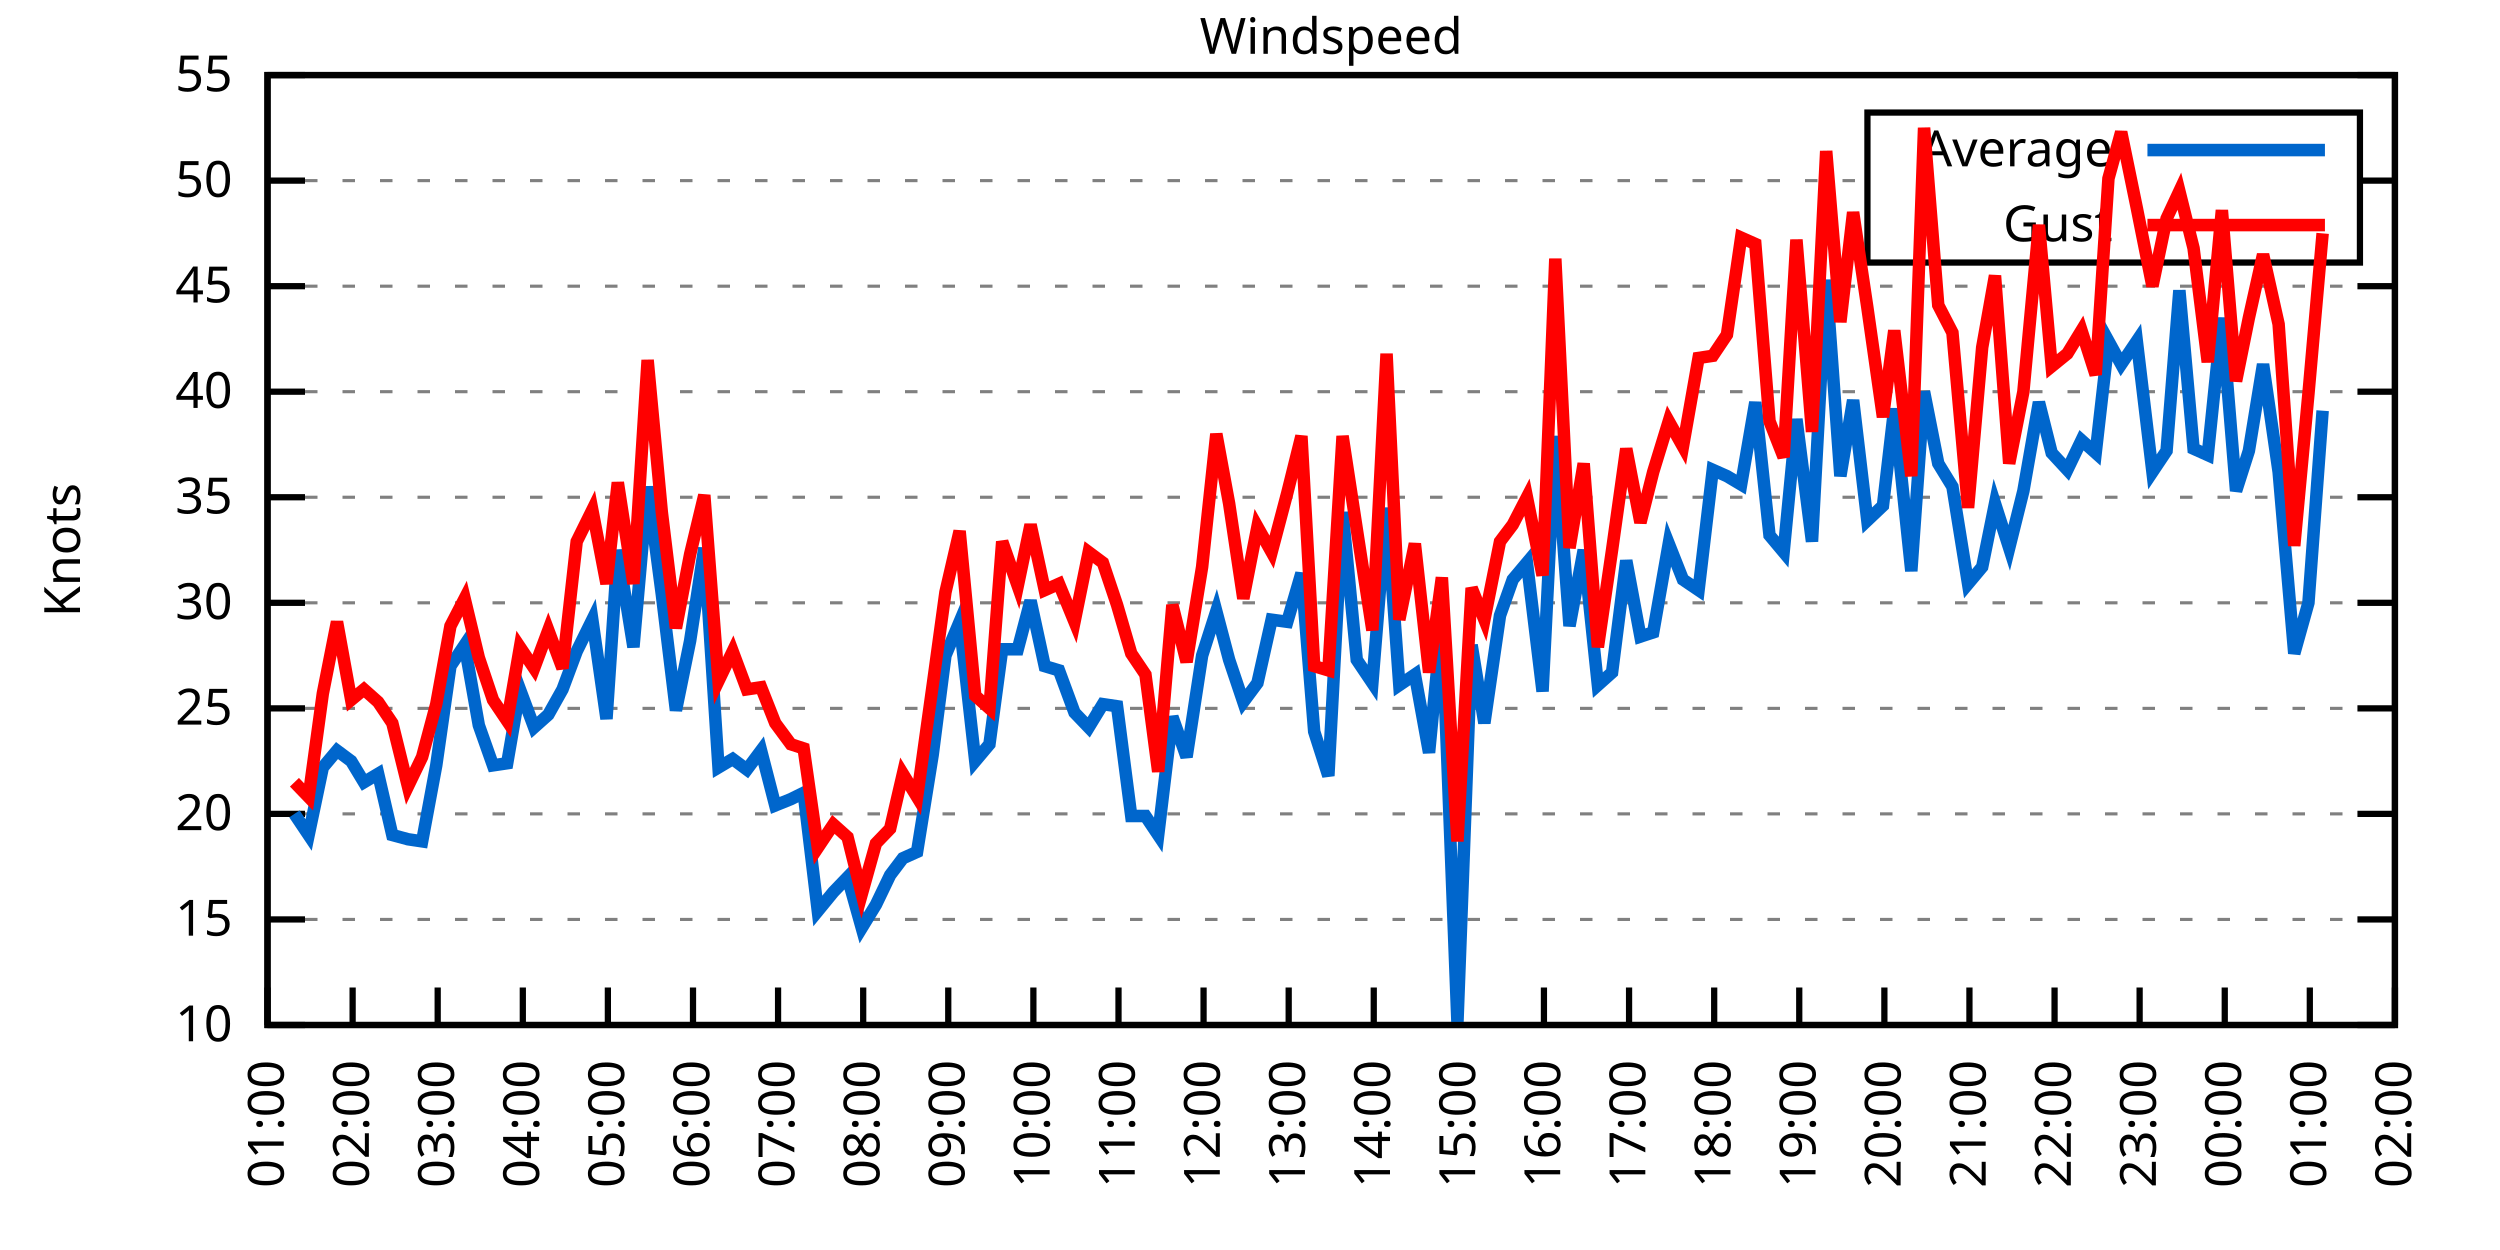
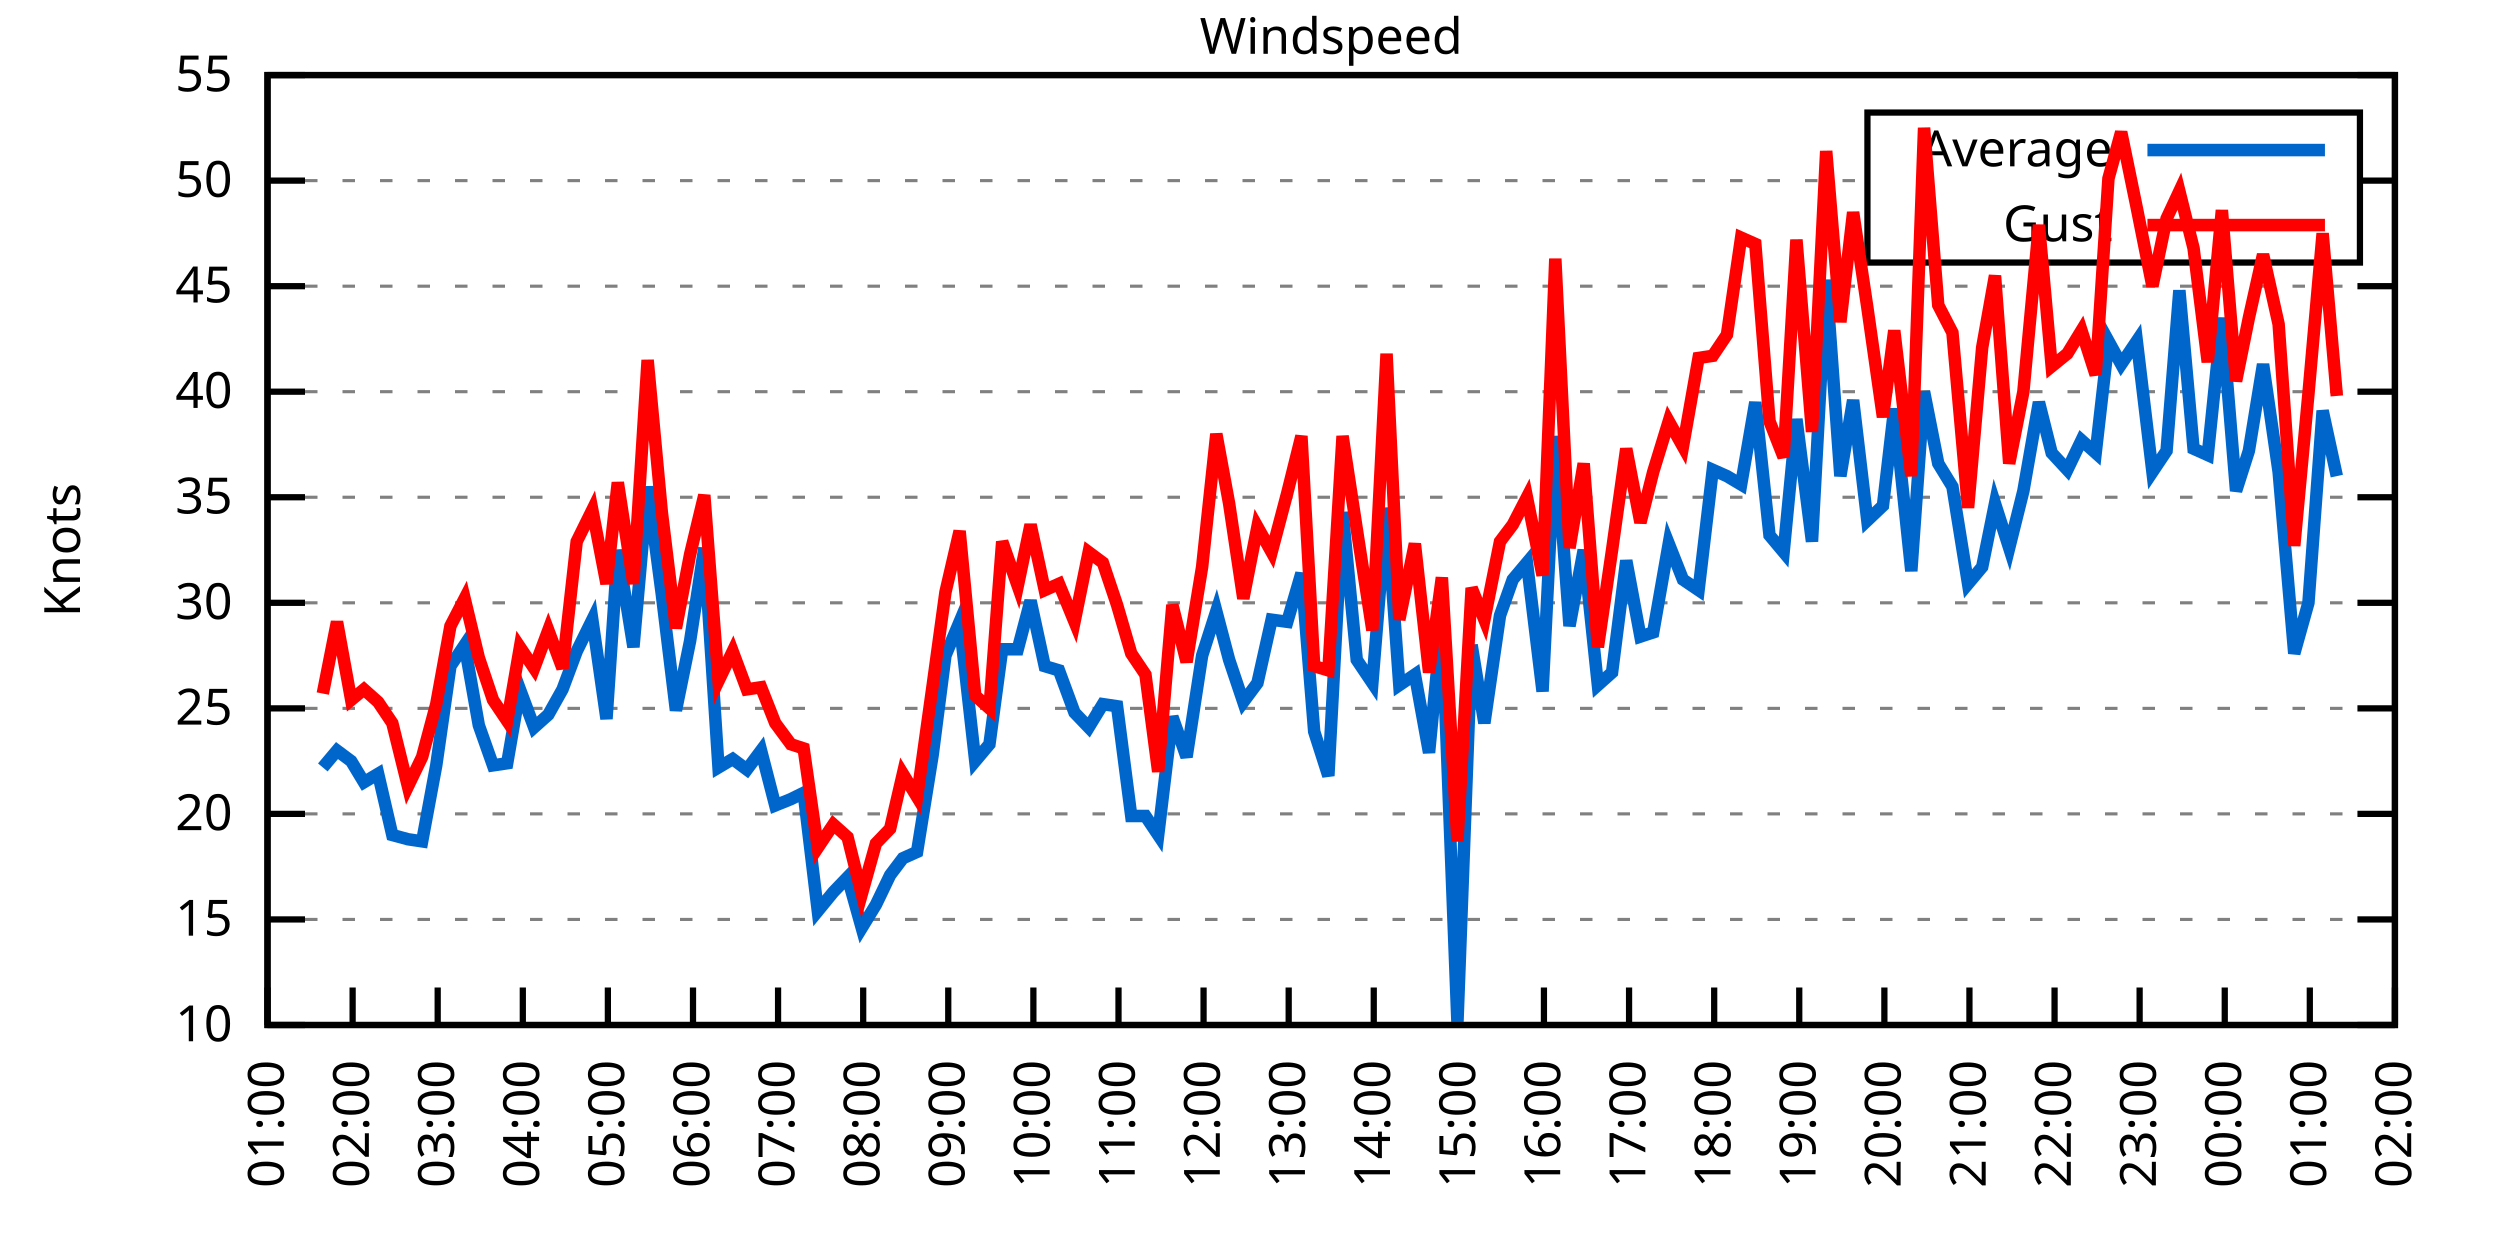
<svg xmlns="http://www.w3.org/2000/svg" xmlns:xlink="http://www.w3.org/1999/xlink" width="400" height="200" viewBox="0 0 400 200">
  <g id="gnuplot_canvas">
    <rect x="0" y="0" width="400" height="200" fill="none" />
    <defs>
      <circle id="gpDot" r="0.5" stroke-width="0.5" stroke="currentColor" />
      <path id="gpPt0" stroke-width="0.333" stroke="currentColor" d="M-1,0 h2 M0,-1 v2" />
      <path id="gpPt1" stroke-width="0.333" stroke="currentColor" d="M-1,-1 L1,1 M1,-1 L-1,1" />
      <path id="gpPt2" stroke-width="0.333" stroke="currentColor" d="M-1,0 L1,0 M0,-1 L0,1 M-1,-1 L1,1 M-1,1 L1,-1" />
      <rect id="gpPt3" stroke-width="0.333" stroke="currentColor" x="-1" y="-1" width="2" height="2" />
      <rect id="gpPt4" stroke-width="0.333" stroke="currentColor" fill="currentColor" x="-1" y="-1" width="2" height="2" />
      <circle id="gpPt5" stroke-width="0.333" stroke="currentColor" cx="0" cy="0" r="1" />
      <use xlink:href="#gpPt5" id="gpPt6" fill="currentColor" stroke="none" />
      <path id="gpPt7" stroke-width="0.333" stroke="currentColor" d="M0,-1.33 L-1.33,0.67 L1.33,0.67 z" />
      <use xlink:href="#gpPt7" id="gpPt8" fill="currentColor" stroke="none" />
      <use xlink:href="#gpPt7" id="gpPt9" stroke="currentColor" transform="rotate(180)" />
      <use xlink:href="#gpPt9" id="gpPt10" fill="currentColor" stroke="none" />
      <use xlink:href="#gpPt3" id="gpPt11" stroke="currentColor" transform="rotate(45)" />
      <use xlink:href="#gpPt11" id="gpPt12" fill="currentColor" stroke="none" />
      <path id="gpPt13" stroke-width="0.333" stroke="currentColor" d="M0,1.330 L1.265,0.411 L0.782,-1.067 L-0.782,-1.076 L-1.265,0.411 z" />
      <use xlink:href="#gpPt13" id="gpPt14" fill="currentColor" stroke="none" />
      <filter id="textbox" filterUnits="objectBoundingBox" x="0" y="0" height="1" width="1">
        <feFlood flood-color="white" flood-opacity="1" result="bgnd" />
        <feComposite in="SourceGraphic" in2="bgnd" operator="atop" />
      </filter>
      <filter id="greybox" filterUnits="objectBoundingBox" x="0" y="0" height="1" width="1">
        <feFlood flood-color="lightgrey" flood-opacity="1" result="grey" />
        <feComposite in="SourceGraphic" in2="grey" operator="atop" />
      </filter>
    </defs>
    <g fill="none" color="white" stroke="currentColor" stroke-width="1.00" stroke-linecap="butt" stroke-linejoin="miter">
</g>
    <g fill="none" color="black" stroke="currentColor" stroke-width="1.00" stroke-linecap="butt" stroke-linejoin="miter">
      <g stroke="none" shape-rendering="crispEdges">
        <polygon fill="rgb(255, 255, 255)" points="42.80,164.00 383.18,164.00 383.18,12.02 42.80,12.02 " />
      </g>
    </g>
    <g fill="none" color="black" stroke="currentColor" stroke-width="1.00" stroke-linecap="butt" stroke-linejoin="miter">
</g>
    <g fill="none" color="black" stroke="black" stroke-width="0.50" stroke-linecap="butt" stroke-linejoin="miter">
</g>
    <g fill="none" color="gray" stroke="currentColor" stroke-width="0.50" stroke-linecap="butt" stroke-linejoin="miter">
      <path stroke="gray" stroke-dasharray="2,4" class="gridline" d="M42.80,164.00 L383.19,164.00  " />
    </g>
    <g fill="none" color="gray" stroke="gray" stroke-width="1.00" stroke-linecap="butt" stroke-linejoin="miter">
</g>
    <g fill="none" color="black" stroke="currentColor" stroke-width="1.00" stroke-linecap="butt" stroke-linejoin="miter">
      <path stroke="black" d="M42.80,164.00 L48.80,164.00 M383.19,164.00 L377.19,164.00  " />
      <g transform="translate(37.20,166.60)" stroke="none" fill="black" font-family="Sans" font-size="8.00" text-anchor="end">
        <text>
          <tspan font-family="Sans"> 10</tspan>
        </text>
      </g>
    </g>
    <g fill="none" color="black" stroke="currentColor" stroke-width="1.00" stroke-linecap="butt" stroke-linejoin="miter">
</g>
    <g fill="none" color="black" stroke="black" stroke-width="0.50" stroke-linecap="butt" stroke-linejoin="miter">
</g>
    <g fill="none" color="gray" stroke="currentColor" stroke-width="0.50" stroke-linecap="butt" stroke-linejoin="miter">
      <path stroke="gray" stroke-dasharray="2,4" class="gridline" d="M42.80,147.11 L383.19,147.11  " />
    </g>
    <g fill="none" color="gray" stroke="gray" stroke-width="1.00" stroke-linecap="butt" stroke-linejoin="miter">
</g>
    <g fill="none" color="black" stroke="currentColor" stroke-width="1.00" stroke-linecap="butt" stroke-linejoin="miter">
      <path stroke="black" d="M42.80,147.11 L48.80,147.11 M383.19,147.11 L377.19,147.11  " />
      <g transform="translate(37.20,149.71)" stroke="none" fill="black" font-family="Sans" font-size="8.00" text-anchor="end">
        <text>
          <tspan font-family="Sans"> 15</tspan>
        </text>
      </g>
    </g>
    <g fill="none" color="black" stroke="currentColor" stroke-width="1.00" stroke-linecap="butt" stroke-linejoin="miter">
</g>
    <g fill="none" color="black" stroke="black" stroke-width="0.50" stroke-linecap="butt" stroke-linejoin="miter">
</g>
    <g fill="none" color="gray" stroke="currentColor" stroke-width="0.50" stroke-linecap="butt" stroke-linejoin="miter">
      <path stroke="gray" stroke-dasharray="2,4" class="gridline" d="M42.80,130.22 L383.19,130.22  " />
    </g>
    <g fill="none" color="gray" stroke="gray" stroke-width="1.00" stroke-linecap="butt" stroke-linejoin="miter">
</g>
    <g fill="none" color="black" stroke="currentColor" stroke-width="1.00" stroke-linecap="butt" stroke-linejoin="miter">
      <path stroke="black" d="M42.80,130.22 L48.80,130.22 M383.19,130.22 L377.19,130.22  " />
      <g transform="translate(37.20,132.82)" stroke="none" fill="black" font-family="Sans" font-size="8.00" text-anchor="end">
        <text>
          <tspan font-family="Sans"> 20</tspan>
        </text>
      </g>
    </g>
    <g fill="none" color="black" stroke="currentColor" stroke-width="1.00" stroke-linecap="butt" stroke-linejoin="miter">
</g>
    <g fill="none" color="black" stroke="black" stroke-width="0.50" stroke-linecap="butt" stroke-linejoin="miter">
</g>
    <g fill="none" color="gray" stroke="currentColor" stroke-width="0.50" stroke-linecap="butt" stroke-linejoin="miter">
      <path stroke="gray" stroke-dasharray="2,4" class="gridline" d="M42.80,113.34 L383.19,113.34  " />
    </g>
    <g fill="none" color="gray" stroke="gray" stroke-width="1.00" stroke-linecap="butt" stroke-linejoin="miter">
</g>
    <g fill="none" color="black" stroke="currentColor" stroke-width="1.00" stroke-linecap="butt" stroke-linejoin="miter">
      <path stroke="black" d="M42.80,113.34 L48.80,113.34 M383.19,113.34 L377.19,113.34  " />
      <g transform="translate(37.20,115.94)" stroke="none" fill="black" font-family="Sans" font-size="8.00" text-anchor="end">
        <text>
          <tspan font-family="Sans"> 25</tspan>
        </text>
      </g>
    </g>
    <g fill="none" color="black" stroke="currentColor" stroke-width="1.00" stroke-linecap="butt" stroke-linejoin="miter">
</g>
    <g fill="none" color="black" stroke="black" stroke-width="0.50" stroke-linecap="butt" stroke-linejoin="miter">
</g>
    <g fill="none" color="gray" stroke="currentColor" stroke-width="0.50" stroke-linecap="butt" stroke-linejoin="miter">
      <path stroke="gray" stroke-dasharray="2,4" class="gridline" d="M42.80,96.45 L383.19,96.45  " />
    </g>
    <g fill="none" color="gray" stroke="gray" stroke-width="1.00" stroke-linecap="butt" stroke-linejoin="miter">
</g>
    <g fill="none" color="black" stroke="currentColor" stroke-width="1.00" stroke-linecap="butt" stroke-linejoin="miter">
      <path stroke="black" d="M42.80,96.45 L48.80,96.45 M383.19,96.45 L377.19,96.45  " />
      <g transform="translate(37.20,99.05)" stroke="none" fill="black" font-family="Sans" font-size="8.00" text-anchor="end">
        <text>
          <tspan font-family="Sans"> 30</tspan>
        </text>
      </g>
    </g>
    <g fill="none" color="black" stroke="currentColor" stroke-width="1.00" stroke-linecap="butt" stroke-linejoin="miter">
</g>
    <g fill="none" color="black" stroke="black" stroke-width="0.50" stroke-linecap="butt" stroke-linejoin="miter">
</g>
    <g fill="none" color="gray" stroke="currentColor" stroke-width="0.50" stroke-linecap="butt" stroke-linejoin="miter">
      <path stroke="gray" stroke-dasharray="2,4" class="gridline" d="M42.80,79.56 L383.19,79.56  " />
    </g>
    <g fill="none" color="gray" stroke="gray" stroke-width="1.00" stroke-linecap="butt" stroke-linejoin="miter">
</g>
    <g fill="none" color="black" stroke="currentColor" stroke-width="1.00" stroke-linecap="butt" stroke-linejoin="miter">
      <path stroke="black" d="M42.80,79.56 L48.80,79.56 M383.19,79.56 L377.19,79.56  " />
      <g transform="translate(37.20,82.16)" stroke="none" fill="black" font-family="Sans" font-size="8.00" text-anchor="end">
        <text>
          <tspan font-family="Sans"> 35</tspan>
        </text>
      </g>
    </g>
    <g fill="none" color="black" stroke="currentColor" stroke-width="1.00" stroke-linecap="butt" stroke-linejoin="miter">
</g>
    <g fill="none" color="black" stroke="black" stroke-width="0.50" stroke-linecap="butt" stroke-linejoin="miter">
</g>
    <g fill="none" color="gray" stroke="currentColor" stroke-width="0.50" stroke-linecap="butt" stroke-linejoin="miter">
      <path stroke="gray" stroke-dasharray="2,4" class="gridline" d="M42.80,62.67 L383.19,62.67  " />
    </g>
    <g fill="none" color="gray" stroke="gray" stroke-width="1.00" stroke-linecap="butt" stroke-linejoin="miter">
</g>
    <g fill="none" color="black" stroke="currentColor" stroke-width="1.00" stroke-linecap="butt" stroke-linejoin="miter">
      <path stroke="black" d="M42.80,62.67 L48.80,62.67 M383.19,62.67 L377.19,62.67  " />
      <g transform="translate(37.20,65.27)" stroke="none" fill="black" font-family="Sans" font-size="8.00" text-anchor="end">
        <text>
          <tspan font-family="Sans"> 40</tspan>
        </text>
      </g>
    </g>
    <g fill="none" color="black" stroke="currentColor" stroke-width="1.00" stroke-linecap="butt" stroke-linejoin="miter">
</g>
    <g fill="none" color="black" stroke="black" stroke-width="0.50" stroke-linecap="butt" stroke-linejoin="miter">
</g>
    <g fill="none" color="gray" stroke="currentColor" stroke-width="0.50" stroke-linecap="butt" stroke-linejoin="miter">
      <path stroke="gray" stroke-dasharray="2,4" class="gridline" d="M42.80,45.79 L383.19,45.79  " />
    </g>
    <g fill="none" color="gray" stroke="gray" stroke-width="1.00" stroke-linecap="butt" stroke-linejoin="miter">
</g>
    <g fill="none" color="black" stroke="currentColor" stroke-width="1.00" stroke-linecap="butt" stroke-linejoin="miter">
      <path stroke="black" d="M42.80,45.79 L48.80,45.79 M383.19,45.79 L377.19,45.79  " />
      <g transform="translate(37.20,48.39)" stroke="none" fill="black" font-family="Sans" font-size="8.00" text-anchor="end">
        <text>
          <tspan font-family="Sans"> 45</tspan>
        </text>
      </g>
    </g>
    <g fill="none" color="black" stroke="currentColor" stroke-width="1.00" stroke-linecap="butt" stroke-linejoin="miter">
</g>
    <g fill="none" color="black" stroke="black" stroke-width="0.50" stroke-linecap="butt" stroke-linejoin="miter">
</g>
    <g fill="none" color="gray" stroke="currentColor" stroke-width="0.50" stroke-linecap="butt" stroke-linejoin="miter">
      <path stroke="gray" stroke-dasharray="2,4" class="gridline" d="M42.80,28.90 L298.79,28.90 M377.59,28.90 L383.19,28.90  " />
    </g>
    <g fill="none" color="gray" stroke="gray" stroke-width="1.00" stroke-linecap="butt" stroke-linejoin="miter">
</g>
    <g fill="none" color="black" stroke="currentColor" stroke-width="1.00" stroke-linecap="butt" stroke-linejoin="miter">
      <path stroke="black" d="M42.80,28.90 L48.80,28.90 M383.19,28.90 L377.19,28.90  " />
      <g transform="translate(37.20,31.50)" stroke="none" fill="black" font-family="Sans" font-size="8.00" text-anchor="end">
        <text>
          <tspan font-family="Sans"> 50</tspan>
        </text>
      </g>
    </g>
    <g fill="none" color="black" stroke="currentColor" stroke-width="1.00" stroke-linecap="butt" stroke-linejoin="miter">
</g>
    <g fill="none" color="black" stroke="black" stroke-width="0.50" stroke-linecap="butt" stroke-linejoin="miter">
</g>
    <g fill="none" color="gray" stroke="currentColor" stroke-width="0.50" stroke-linecap="butt" stroke-linejoin="miter">
      <path stroke="gray" stroke-dasharray="2,4" class="gridline" d="M42.80,12.01 L383.19,12.01  " />
    </g>
    <g fill="none" color="gray" stroke="gray" stroke-width="1.00" stroke-linecap="butt" stroke-linejoin="miter">
</g>
    <g fill="none" color="black" stroke="currentColor" stroke-width="1.00" stroke-linecap="butt" stroke-linejoin="miter">
      <path stroke="black" d="M42.80,12.01 L48.80,12.01 M383.19,12.01 L377.19,12.01  " />
      <g transform="translate(37.20,14.61)" stroke="none" fill="black" font-family="Sans" font-size="8.00" text-anchor="end">
        <text>
          <tspan font-family="Sans"> 55</tspan>
        </text>
      </g>
    </g>
    <g fill="none" color="black" stroke="currentColor" stroke-width="1.00" stroke-linecap="butt" stroke-linejoin="miter">
      <path stroke="black" d="M42.80,164.00 L42.80,158.00  " />
      <g transform="translate(45.40,169.60) rotate(270.00)" stroke="none" fill="black" font-family="Sans" font-size="8.00" text-anchor="end">
        <text>
          <tspan font-family="Sans">01:00</tspan>
        </text>
      </g>
    </g>
    <g fill="none" color="black" stroke="currentColor" stroke-width="1.00" stroke-linecap="butt" stroke-linejoin="miter">
      <path stroke="black" d="M56.42,164.00 L56.42,158.00  " />
      <g transform="translate(59.02,169.60) rotate(270.00)" stroke="none" fill="black" font-family="Sans" font-size="8.00" text-anchor="end">
        <text>
          <tspan font-family="Sans">02:00</tspan>
        </text>
      </g>
    </g>
    <g fill="none" color="black" stroke="currentColor" stroke-width="1.00" stroke-linecap="butt" stroke-linejoin="miter">
      <path stroke="black" d="M70.03,164.00 L70.03,158.00  " />
      <g transform="translate(72.63,169.60) rotate(270.00)" stroke="none" fill="black" font-family="Sans" font-size="8.00" text-anchor="end">
        <text>
          <tspan font-family="Sans">03:00</tspan>
        </text>
      </g>
    </g>
    <g fill="none" color="black" stroke="currentColor" stroke-width="1.00" stroke-linecap="butt" stroke-linejoin="miter">
      <path stroke="black" d="M83.65,164.00 L83.65,158.00  " />
      <g transform="translate(86.25,169.60) rotate(270.00)" stroke="none" fill="black" font-family="Sans" font-size="8.00" text-anchor="end">
        <text>
          <tspan font-family="Sans">04:00</tspan>
        </text>
      </g>
    </g>
    <g fill="none" color="black" stroke="currentColor" stroke-width="1.00" stroke-linecap="butt" stroke-linejoin="miter">
      <path stroke="black" d="M97.26,164.00 L97.26,158.00  " />
      <g transform="translate(99.86,169.60) rotate(270.00)" stroke="none" fill="black" font-family="Sans" font-size="8.00" text-anchor="end">
        <text>
          <tspan font-family="Sans">05:00</tspan>
        </text>
      </g>
    </g>
    <g fill="none" color="black" stroke="currentColor" stroke-width="1.00" stroke-linecap="butt" stroke-linejoin="miter">
      <path stroke="black" d="M110.88,164.00 L110.88,158.00  " />
      <g transform="translate(113.48,169.60) rotate(270.00)" stroke="none" fill="black" font-family="Sans" font-size="8.00" text-anchor="end">
        <text>
          <tspan font-family="Sans">06:00</tspan>
        </text>
      </g>
    </g>
    <g fill="none" color="black" stroke="currentColor" stroke-width="1.00" stroke-linecap="butt" stroke-linejoin="miter">
      <path stroke="black" d="M124.49,164.00 L124.49,158.00  " />
      <g transform="translate(127.09,169.60) rotate(270.00)" stroke="none" fill="black" font-family="Sans" font-size="8.00" text-anchor="end">
        <text>
          <tspan font-family="Sans">07:00</tspan>
        </text>
      </g>
    </g>
    <g fill="none" color="black" stroke="currentColor" stroke-width="1.00" stroke-linecap="butt" stroke-linejoin="miter">
      <path stroke="black" d="M138.11,164.00 L138.11,158.00  " />
      <g transform="translate(140.71,169.60) rotate(270.00)" stroke="none" fill="black" font-family="Sans" font-size="8.00" text-anchor="end">
        <text>
          <tspan font-family="Sans">08:00</tspan>
        </text>
      </g>
    </g>
    <g fill="none" color="black" stroke="currentColor" stroke-width="1.00" stroke-linecap="butt" stroke-linejoin="miter">
      <path stroke="black" d="M151.72,164.00 L151.72,158.00  " />
      <g transform="translate(154.32,169.60) rotate(270.00)" stroke="none" fill="black" font-family="Sans" font-size="8.00" text-anchor="end">
        <text>
          <tspan font-family="Sans">09:00</tspan>
        </text>
      </g>
    </g>
    <g fill="none" color="black" stroke="currentColor" stroke-width="1.00" stroke-linecap="butt" stroke-linejoin="miter">
      <path stroke="black" d="M165.34,164.00 L165.34,158.00  " />
      <g transform="translate(167.94,169.60) rotate(270.00)" stroke="none" fill="black" font-family="Sans" font-size="8.00" text-anchor="end">
        <text>
          <tspan font-family="Sans">10:00</tspan>
        </text>
      </g>
    </g>
    <g fill="none" color="black" stroke="currentColor" stroke-width="1.00" stroke-linecap="butt" stroke-linejoin="miter">
      <path stroke="black" d="M178.96,164.00 L178.96,158.00  " />
      <g transform="translate(181.56,169.60) rotate(270.00)" stroke="none" fill="black" font-family="Sans" font-size="8.00" text-anchor="end">
        <text>
          <tspan font-family="Sans">11:00</tspan>
        </text>
      </g>
    </g>
    <g fill="none" color="black" stroke="currentColor" stroke-width="1.00" stroke-linecap="butt" stroke-linejoin="miter">
      <path stroke="black" d="M192.57,164.00 L192.57,158.00  " />
      <g transform="translate(195.17,169.60) rotate(270.00)" stroke="none" fill="black" font-family="Sans" font-size="8.00" text-anchor="end">
        <text>
          <tspan font-family="Sans">12:00</tspan>
        </text>
      </g>
    </g>
    <g fill="none" color="black" stroke="currentColor" stroke-width="1.00" stroke-linecap="butt" stroke-linejoin="miter">
      <path stroke="black" d="M206.19,164.00 L206.19,158.00  " />
      <g transform="translate(208.79,169.60) rotate(270.00)" stroke="none" fill="black" font-family="Sans" font-size="8.00" text-anchor="end">
        <text>
          <tspan font-family="Sans">13:00</tspan>
        </text>
      </g>
    </g>
    <g fill="none" color="black" stroke="currentColor" stroke-width="1.00" stroke-linecap="butt" stroke-linejoin="miter">
      <path stroke="black" d="M219.80,164.00 L219.80,158.00  " />
      <g transform="translate(222.40,169.60) rotate(270.00)" stroke="none" fill="black" font-family="Sans" font-size="8.00" text-anchor="end">
        <text>
          <tspan font-family="Sans">14:00</tspan>
        </text>
      </g>
    </g>
    <g fill="none" color="black" stroke="currentColor" stroke-width="1.00" stroke-linecap="butt" stroke-linejoin="miter">
      <path stroke="black" d="M233.42,164.00 L233.42,158.00  " />
      <g transform="translate(236.02,169.60) rotate(270.00)" stroke="none" fill="black" font-family="Sans" font-size="8.00" text-anchor="end">
        <text>
          <tspan font-family="Sans">15:00</tspan>
        </text>
      </g>
    </g>
    <g fill="none" color="black" stroke="currentColor" stroke-width="1.00" stroke-linecap="butt" stroke-linejoin="miter">
      <path stroke="black" d="M247.03,164.00 L247.03,158.00  " />
      <g transform="translate(249.63,169.60) rotate(270.00)" stroke="none" fill="black" font-family="Sans" font-size="8.00" text-anchor="end">
        <text>
          <tspan font-family="Sans">16:00</tspan>
        </text>
      </g>
    </g>
    <g fill="none" color="black" stroke="currentColor" stroke-width="1.00" stroke-linecap="butt" stroke-linejoin="miter">
      <path stroke="black" d="M260.65,164.00 L260.65,158.00  " />
      <g transform="translate(263.25,169.60) rotate(270.00)" stroke="none" fill="black" font-family="Sans" font-size="8.00" text-anchor="end">
        <text>
          <tspan font-family="Sans">17:00</tspan>
        </text>
      </g>
    </g>
    <g fill="none" color="black" stroke="currentColor" stroke-width="1.00" stroke-linecap="butt" stroke-linejoin="miter">
      <path stroke="black" d="M274.27,164.00 L274.27,158.00  " />
      <g transform="translate(276.87,169.60) rotate(270.00)" stroke="none" fill="black" font-family="Sans" font-size="8.00" text-anchor="end">
        <text>
          <tspan font-family="Sans">18:00</tspan>
        </text>
      </g>
    </g>
    <g fill="none" color="black" stroke="currentColor" stroke-width="1.00" stroke-linecap="butt" stroke-linejoin="miter">
      <path stroke="black" d="M287.88,164.00 L287.88,158.00  " />
      <g transform="translate(290.48,169.60) rotate(270.00)" stroke="none" fill="black" font-family="Sans" font-size="8.00" text-anchor="end">
        <text>
          <tspan font-family="Sans">19:00</tspan>
        </text>
      </g>
    </g>
    <g fill="none" color="black" stroke="currentColor" stroke-width="1.00" stroke-linecap="butt" stroke-linejoin="miter">
      <path stroke="black" d="M301.50,164.00 L301.50,158.00  " />
      <g transform="translate(304.10,169.60) rotate(270.00)" stroke="none" fill="black" font-family="Sans" font-size="8.00" text-anchor="end">
        <text>
          <tspan font-family="Sans">20:00</tspan>
        </text>
      </g>
    </g>
    <g fill="none" color="black" stroke="currentColor" stroke-width="1.00" stroke-linecap="butt" stroke-linejoin="miter">
      <path stroke="black" d="M315.11,164.00 L315.11,158.00  " />
      <g transform="translate(317.71,169.60) rotate(270.00)" stroke="none" fill="black" font-family="Sans" font-size="8.00" text-anchor="end">
        <text>
          <tspan font-family="Sans">21:00</tspan>
        </text>
      </g>
    </g>
    <g fill="none" color="black" stroke="currentColor" stroke-width="1.00" stroke-linecap="butt" stroke-linejoin="miter">
      <path stroke="black" d="M328.73,164.00 L328.73,158.00  " />
      <g transform="translate(331.33,169.60) rotate(270.00)" stroke="none" fill="black" font-family="Sans" font-size="8.00" text-anchor="end">
        <text>
          <tspan font-family="Sans">22:00</tspan>
        </text>
      </g>
    </g>
    <g fill="none" color="black" stroke="currentColor" stroke-width="1.00" stroke-linecap="butt" stroke-linejoin="miter">
      <path stroke="black" d="M342.34,164.00 L342.34,158.00  " />
      <g transform="translate(344.94,169.60) rotate(270.00)" stroke="none" fill="black" font-family="Sans" font-size="8.00" text-anchor="end">
        <text>
          <tspan font-family="Sans">23:00</tspan>
        </text>
      </g>
    </g>
    <g fill="none" color="black" stroke="currentColor" stroke-width="1.00" stroke-linecap="butt" stroke-linejoin="miter">
      <path stroke="black" d="M355.96,164.00 L355.96,158.00  " />
      <g transform="translate(358.56,169.60) rotate(270.00)" stroke="none" fill="black" font-family="Sans" font-size="8.00" text-anchor="end">
        <text>
          <tspan font-family="Sans">00:00</tspan>
        </text>
      </g>
    </g>
    <g fill="none" color="black" stroke="currentColor" stroke-width="1.00" stroke-linecap="butt" stroke-linejoin="miter">
      <path stroke="black" d="M369.57,164.00 L369.57,158.00  " />
      <g transform="translate(372.17,169.60) rotate(270.00)" stroke="none" fill="black" font-family="Sans" font-size="8.00" text-anchor="end">
        <text>
          <tspan font-family="Sans">01:00</tspan>
        </text>
      </g>
    </g>
    <g fill="none" color="black" stroke="currentColor" stroke-width="1.00" stroke-linecap="butt" stroke-linejoin="miter">
      <path stroke="black" d="M383.19,164.00 L383.19,158.00  " />
      <g transform="translate(385.79,169.60) rotate(270.00)" stroke="none" fill="black" font-family="Sans" font-size="8.00" text-anchor="end">
        <text>
          <tspan font-family="Sans">02:00</tspan>
        </text>
      </g>
    </g>
    <g fill="none" color="black" stroke="currentColor" stroke-width="1.00" stroke-linecap="butt" stroke-linejoin="miter">
</g>
    <g fill="none" color="black" stroke="currentColor" stroke-width="1.00" stroke-linecap="butt" stroke-linejoin="miter">
      <path stroke="black" d="M42.80,12.01 L42.80,164.00 L383.19,164.00 L383.19,12.01 L42.80,12.01 Z  " />
    </g>
    <g fill="none" color="black" stroke="currentColor" stroke-width="1.00" stroke-linecap="butt" stroke-linejoin="miter">
</g>
    <g fill="none" color="black" stroke="currentColor" stroke-width="1.00" stroke-linecap="butt" stroke-linejoin="miter">
      <path stroke="black" d="M298.79,42.01 L298.79,18.01 L377.59,18.01 L377.59,42.01 L298.79,42.01 Z  " />
    </g>
    <g id="Windspeed_plot_1">
      <g fill="none" color="white" stroke="black" stroke-width="2.00" stroke-linecap="butt" stroke-linejoin="miter">
</g>
      <g fill="none" color="black" stroke="currentColor" stroke-width="2.00" stroke-linecap="butt" stroke-linejoin="miter">
        <g transform="translate(337.99,26.61)" stroke="none" fill="black" font-family="Sans" font-size="8.00" text-anchor="end">
          <text>
            <tspan font-family="Sans">Average</tspan>
          </text>
        </g>
      </g>
      <g fill="none" color="black" stroke="currentColor" stroke-width="2.00" stroke-linecap="butt" stroke-linejoin="miter">
-         <path stroke="rgb(  0, 102, 204)" d="M343.59,24.01 L371.99,24.01 M47.11,130.22 L49.38,133.60 L51.65,122.79 L53.92,120.09 L56.19,121.78 L58.23,125.16   L60.50,123.81 L62.77,133.60 L65.27,134.28 L67.54,134.62 L69.80,122.46 L72.07,106.58 L74.34,103.20 L76.61,116.04   L78.88,122.46 L81.15,122.12 L83.19,110.30 L85.46,116.38 L87.73,114.35 L90.00,110.30 L92.27,104.22 L94.77,99.15   L97.04,115.03 L98.85,88.00 L101.35,103.54 L103.62,77.87 L105.89,95.10 L108.15,113.67 L110.42,102.53 L112.69,87.67   L114.96,122.79 L117.23,121.44 L119.50,123.13 L121.77,120.09 L124.04,128.87 L126.54,127.86 L128.58,126.85 L130.85,145.76   L133.34,142.72 L135.61,140.36 L137.88,148.46 L140.15,144.75 L142.42,140.02 L144.46,137.32 L146.73,136.30 L149.23,120.77   L151.27,104.89 L153.54,99.49 L156.04,121.78 L158.31,119.08 L160.35,103.88 L162.84,103.88 L164.89,96.11 L167.16,106.58   L169.43,107.26 L171.92,114.01 L174.19,116.38 L176.46,112.66 L178.73,113.00 L181.00,130.56 L183.27,130.56 L185.31,133.60   L187.58,114.69 L189.85,121.11 L192.34,104.89 L194.61,97.80 L196.66,105.57 L198.93,112.32 L201.19,109.28 L203.46,99.15   L205.96,99.49 L208.23,91.72 L210.27,117.05 L212.54,124.14 L214.81,81.93 L217.08,105.57 L219.58,109.28 L221.85,81.25   L223.89,109.62 L226.38,107.93 L228.65,120.43 L230.70,99.15 L233.19,163.66 L235.46,103.20 L237.50,115.70 L240.00,98.48   L242.04,92.73 L244.31,90.03 L246.81,110.63 L248.85,69.77 L251.12,100.16 L253.39,88.00 L255.66,109.62 L257.93,107.59   L260.20,89.69 L262.47,101.85 L264.51,101.18 L267.00,86.99 L269.27,92.73 L271.77,94.42 L274.04,75.17 L276.31,76.18   L278.58,77.53 L280.85,64.36 L283.12,85.64 L285.38,88.34 L287.43,67.06 L289.92,86.65 L292.19,44.77 L294.46,76.18   L296.50,64.02 L298.77,83.28 L301.27,80.91 L303.08,65.38 L305.81,91.38 L307.85,62.67 L310.12,74.16 L312.39,77.87   L314.89,93.41 L317.15,90.71 L319.20,80.57 L321.47,87.67 L323.74,78.55 L326.23,64.36 L328.27,72.47 L330.77,75.17   L333.04,70.44 L335.31,72.47 L337.35,54.57 L339.39,58.28 L341.89,54.57 L344.39,75.51 L346.65,72.13 L348.70,46.46   L350.97,71.79 L353.24,72.81 L355.50,50.85 L357.77,78.55 L359.82,72.13 L362.09,58.28 L364.58,75.51 L367.08,104.56   L369.35,96.45 L371.62,65.71  " />
+         <path stroke="rgb(  0, 102, 204)" d="M343.59,24.01 L371.99,24.01 M51.65,122.79 L53.92,120.09 L56.19,121.78 L58.23,125.16 L60.50,123.81 L62.77,133.60   L65.27,134.28 L67.54,134.62 L69.80,122.46 L72.07,106.58 L74.34,103.20 L76.61,116.04 L78.88,122.46 L81.15,122.12   L83.19,110.30 L85.46,116.38 L87.73,114.35 L90.00,110.30 L92.27,104.22 L94.77,99.15 L97.04,115.03 L98.85,88.00   L101.35,103.54 L103.62,77.87 L105.89,95.10 L108.15,113.67 L110.42,102.53 L112.69,87.67 L114.96,122.79 L117.23,121.44   L119.50,123.13 L121.77,120.09 L124.04,128.87 L126.54,127.86 L128.58,126.85 L130.85,145.76 L133.34,142.72 L135.61,140.36   L137.88,148.46 L140.15,144.75 L142.42,140.02 L144.46,137.32 L146.73,136.30 L149.23,120.77 L151.27,104.89 L153.54,99.49   L156.04,121.78 L158.31,119.08 L160.35,103.88 L162.84,103.88 L164.89,96.11 L167.16,106.58 L169.43,107.26 L171.92,114.01   L174.19,116.38 L176.46,112.66 L178.73,113.00 L181.00,130.56 L183.27,130.56 L185.31,133.60 L187.58,114.69 L189.85,121.11   L192.34,104.89 L194.61,97.80 L196.66,105.57 L198.93,112.32 L201.19,109.28 L203.46,99.15 L205.96,99.49 L208.23,91.72   L210.27,117.05 L212.54,124.14 L214.81,81.93 L217.08,105.57 L219.58,109.28 L221.85,81.25 L223.89,109.62 L226.38,107.93   L228.65,120.43 L230.70,99.15 L233.19,163.66 L235.46,103.20 L237.50,115.70 L240.00,98.48 L242.04,92.73 L244.31,90.03   L246.81,110.63 L248.85,69.77 L251.12,100.16 L253.39,88.00 L255.66,109.62 L257.93,107.59 L260.20,89.69 L262.47,101.85   L264.51,101.18 L267.00,86.99 L269.27,92.73 L271.77,94.42 L274.04,75.17 L276.31,76.18 L278.58,77.53 L280.85,64.36   L283.12,85.64 L285.38,88.34 L287.43,67.06 L289.92,86.65 L292.19,44.77 L294.46,76.18 L296.50,64.02 L298.77,83.28   L301.27,80.91 L303.08,65.38 L305.81,91.38 L307.85,62.67 L310.12,74.16 L312.39,77.87 L314.89,93.41 L317.15,90.71   L319.20,80.57 L321.47,87.67 L323.74,78.55 L326.23,64.36 L328.27,72.47 L330.77,75.17 L333.04,70.44 L335.31,72.47   L337.35,54.57 L339.39,58.28 L341.89,54.57 L344.39,75.51 L346.65,72.13 L348.70,46.46 L350.97,71.79 L353.24,72.81   L355.50,50.85 L357.77,78.55 L359.82,72.13 L362.09,58.28 L364.58,75.51 L367.08,104.56 L369.35,96.45 L371.62,65.71   L373.89,76.18  " />
      </g>
    </g>
    <g id="Windspeed_plot_2">
      <g fill="none" color="black" stroke="currentColor" stroke-width="2.00" stroke-linecap="butt" stroke-linejoin="miter">
        <g transform="translate(337.99,38.61)" stroke="none" fill="black" font-family="Sans" font-size="8.00" text-anchor="end">
          <text>
            <tspan font-family="Sans">Gust</tspan>
          </text>
        </g>
      </g>
      <g fill="none" color="black" stroke="currentColor" stroke-width="2.00" stroke-linecap="butt" stroke-linejoin="miter">
-         <path stroke="rgb(255,   0,   0)" d="M343.59,36.01 L371.99,36.01 M47.11,125.16 L49.38,127.52 L51.65,110.97 L53.92,99.49 L56.19,111.99 L58.23,110.30   L60.50,112.32 L62.77,115.70 L65.27,125.83 L67.54,121.11 L69.80,112.66 L72.07,100.16 L74.34,95.77 L76.61,105.23   L78.88,111.99 L81.15,115.36 L83.19,103.54 L85.46,106.92 L87.73,100.84 L90.00,106.92 L92.27,86.65 L94.77,81.59   L97.04,93.41 L98.85,77.20 L101.35,93.41 L103.62,57.61 L105.89,81.93 L108.15,100.50 L110.42,88.68 L112.69,79.22   L114.96,108.95 L117.23,104.22 L119.50,110.30 L121.77,109.96 L124.04,115.70 L126.54,119.08 L128.58,119.75 L130.85,135.63   L133.34,131.91 L135.61,133.94 L137.88,143.06 L140.15,134.95 L142.42,132.59 L144.46,123.81 L146.73,127.52 L149.23,109.62   L151.27,94.76 L153.54,84.97 L156.04,111.31 L158.31,113.34 L160.35,86.65 L162.84,93.75 L164.89,83.95 L167.16,94.42   L169.43,93.41 L171.92,99.49 L174.19,88.34 L176.46,90.03 L178.73,96.79 L181.00,104.56 L183.27,107.93 L185.31,123.47   L187.58,96.79 L189.85,105.91 L192.34,90.71 L194.61,69.43 L196.66,80.57 L198.93,95.77 L201.19,84.29 L203.46,88.34   L205.96,78.89 L208.23,69.77 L210.27,106.58 L212.54,107.26 L214.81,69.77 L217.08,84.63 L219.58,100.84 L221.85,56.59   L223.89,99.15 L226.38,86.99 L228.65,107.59 L230.70,92.40 L233.19,134.62 L235.46,94.08 L237.50,99.15 L240.00,86.65   L242.04,83.95 L244.31,79.56 L246.81,92.06 L248.85,41.39 L251.12,87.67 L253.39,74.16 L255.66,103.54 L257.93,88.00   L260.20,71.79 L262.47,83.61 L264.51,75.51 L267.00,67.40 L269.27,71.45 L271.77,57.27 L274.04,56.93 L276.31,53.55   L278.58,38.02 L280.85,39.03 L283.12,67.40 L285.38,73.14 L287.43,38.35 L289.92,69.09 L292.19,24.17 L294.46,51.53   L296.50,33.96 L298.77,49.16 L301.27,66.73 L303.08,52.88 L305.81,76.18 L307.85,20.45 L310.12,48.83 L312.39,53.22   L314.89,81.25 L317.15,55.58 L319.20,44.10 L321.47,74.16 L323.74,62.67 L326.23,35.99 L328.27,58.62 L330.77,56.59   L333.04,52.88 L335.31,59.97 L337.35,28.56 L339.39,21.13 L341.89,33.29 L344.39,45.79 L346.65,34.98 L348.70,30.59   L350.97,39.71 L353.24,57.94 L355.50,33.63 L357.77,60.98 L359.82,50.85 L362.09,40.72 L364.58,51.87 L367.08,87.33   L369.35,63.01 L371.62,37.34  " />
+         <path stroke="rgb(255,   0,   0)" d="M343.59,36.01 L371.99,36.01 M51.65,110.97 L53.92,99.49 L56.19,111.99 L58.23,110.30 L60.50,112.32 L62.77,115.70   L65.27,125.83 L67.54,121.11 L69.80,112.66 L72.07,100.16 L74.34,95.77 L76.61,105.23 L78.88,111.99 L81.15,115.36   L83.19,103.54 L85.46,106.92 L87.73,100.84 L90.00,106.92 L92.27,86.65 L94.77,81.59 L97.04,93.41 L98.85,77.20   L101.35,93.41 L103.62,57.61 L105.89,81.93 L108.15,100.50 L110.42,88.68 L112.69,79.22 L114.96,108.95 L117.23,104.22   L119.50,110.30 L121.77,109.96 L124.04,115.70 L126.54,119.08 L128.58,119.75 L130.85,135.63 L133.34,131.91 L135.61,133.94   L137.88,143.06 L140.15,134.95 L142.42,132.59 L144.46,123.81 L146.73,127.52 L149.23,109.62 L151.27,94.76 L153.54,84.97   L156.04,111.31 L158.31,113.34 L160.35,86.65 L162.84,93.75 L164.89,83.95 L167.16,94.42 L169.43,93.41 L171.92,99.49   L174.19,88.34 L176.46,90.03 L178.73,96.79 L181.00,104.56 L183.27,107.93 L185.31,123.47 L187.58,96.79 L189.85,105.91   L192.34,90.71 L194.61,69.43 L196.66,80.57 L198.93,95.77 L201.19,84.29 L203.46,88.34 L205.96,78.89 L208.23,69.77   L210.27,106.58 L212.54,107.26 L214.81,69.77 L217.08,84.63 L219.58,100.84 L221.85,56.59 L223.89,99.15 L226.38,86.99   L228.65,107.59 L230.70,92.40 L233.19,134.62 L235.46,94.08 L237.50,99.15 L240.00,86.65 L242.04,83.95 L244.31,79.56   L246.81,92.06 L248.85,41.39 L251.12,87.67 L253.39,74.16 L255.66,103.54 L257.93,88.00 L260.20,71.79 L262.47,83.61   L264.51,75.51 L267.00,67.40 L269.27,71.45 L271.77,57.27 L274.04,56.93 L276.31,53.55 L278.58,38.02 L280.85,39.03   L283.12,67.40 L285.38,73.14 L287.43,38.35 L289.92,69.09 L292.19,24.17 L294.46,51.53 L296.50,33.96 L298.77,49.16   L301.27,66.73 L303.08,52.88 L305.81,76.18 L307.85,20.45 L310.12,48.83 L312.39,53.22 L314.89,81.25 L317.15,55.58   L319.20,44.10 L321.47,74.16 L323.74,62.67 L326.23,35.99 L328.27,58.62 L330.77,56.59 L333.04,52.88 L335.31,59.97   L337.35,28.56 L339.39,21.13 L341.89,33.29 L344.39,45.79 L346.65,34.98 L348.70,30.59 L350.97,39.71 L353.24,57.94   L355.50,33.63 L357.77,60.98 L359.82,50.85 L362.09,40.72 L364.58,51.87 L367.08,87.33 L369.35,63.01 L371.62,37.34   L373.89,63.35  " />
      </g>
    </g>
    <g fill="none" color="black" stroke="currentColor" stroke-width="2.00" stroke-linecap="butt" stroke-linejoin="miter">
</g>
    <g fill="none" color="black" stroke="black" stroke-width="1.00" stroke-linecap="butt" stroke-linejoin="miter">
</g>
    <g fill="none" color="black" stroke="currentColor" stroke-width="1.00" stroke-linecap="butt" stroke-linejoin="miter">
      <path stroke="black" d="M42.80,12.01 L42.80,164.00 L383.19,164.00 L383.19,12.01 L42.80,12.01 Z  " />
      <g transform="translate(12.80,88.01) rotate(270.00)" stroke="none" fill="black" font-family="Sans" font-size="8.00" text-anchor="middle">
        <text>
          <tspan font-family="Sans">Knots</tspan>
        </text>
      </g>
    </g>
    <g fill="none" color="black" stroke="currentColor" stroke-width="1.00" stroke-linecap="butt" stroke-linejoin="miter">
</g>
    <g fill="none" color="black" stroke="currentColor" stroke-width="1.00" stroke-linecap="butt" stroke-linejoin="miter">
      <g transform="translate(212.99,8.61)" stroke="none" fill="black" font-family="Sans" font-size="8.00" text-anchor="middle">
        <text>
          <tspan font-family="Sans">Windspeed</tspan>
        </text>
      </g>
    </g>
    <g fill="none" color="black" stroke="currentColor" stroke-width="1.00" stroke-linecap="butt" stroke-linejoin="miter">
</g>
  </g>
</svg>
